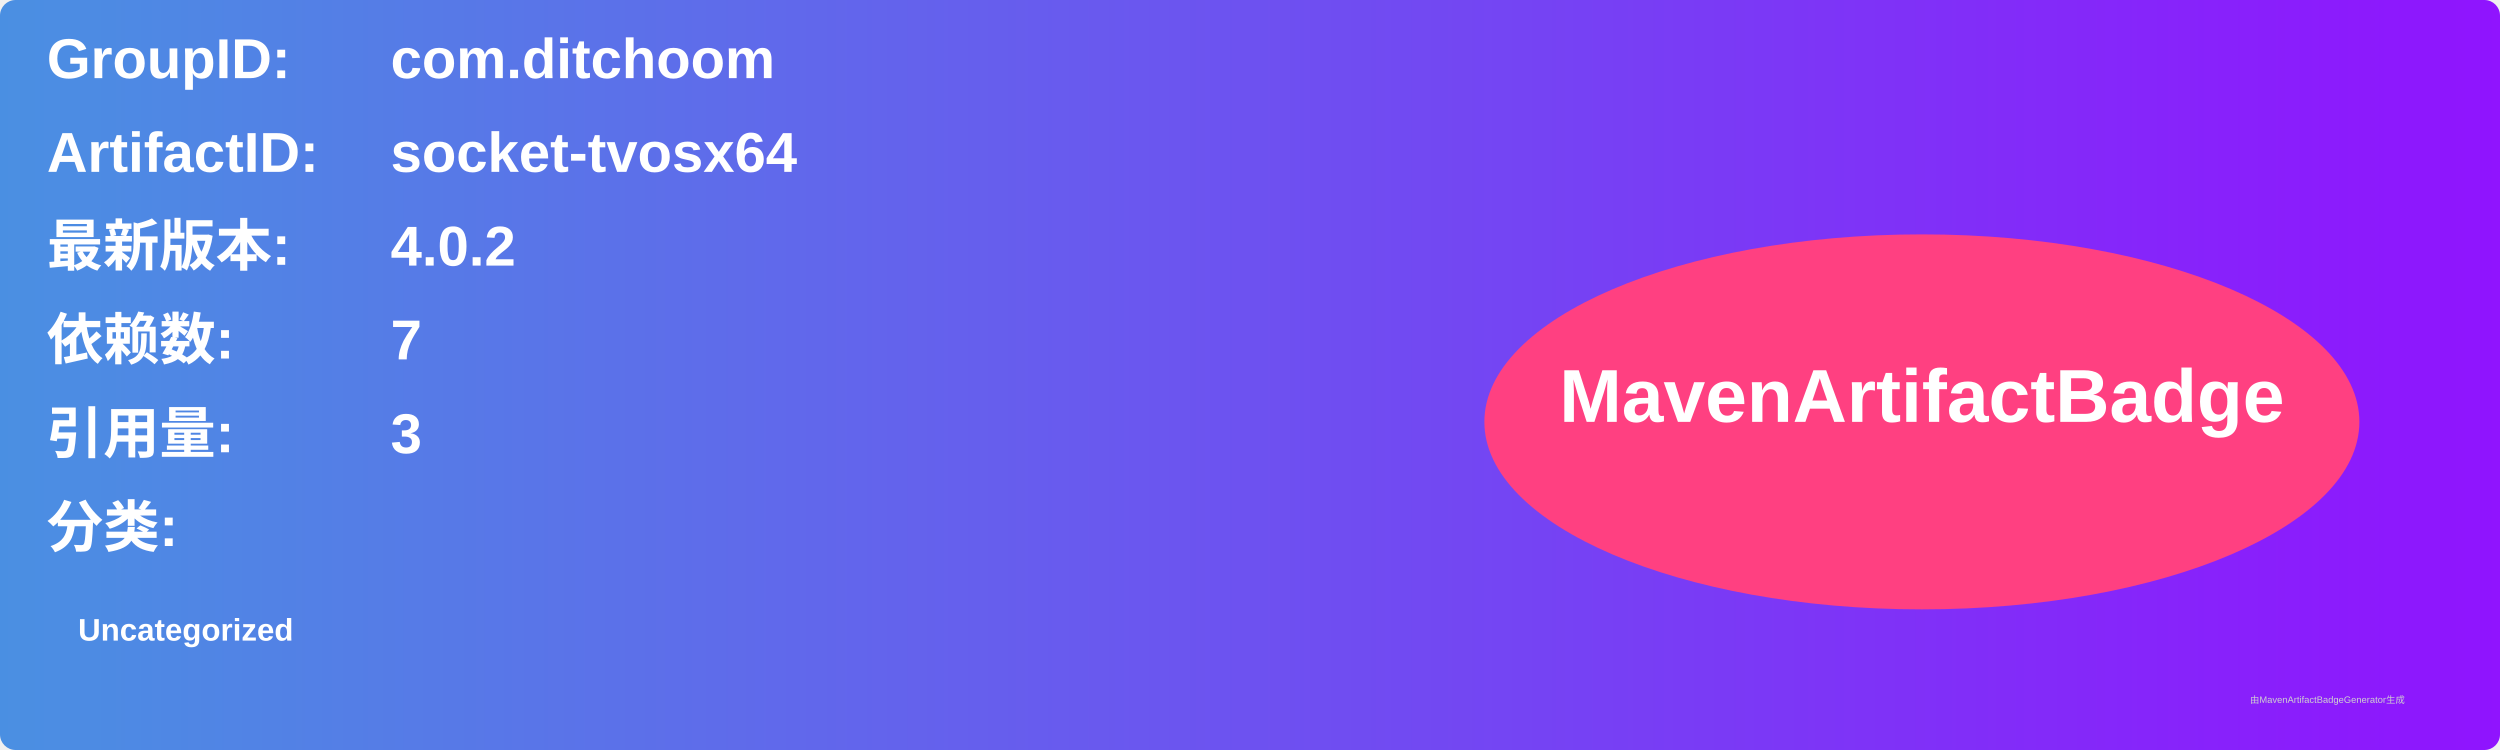
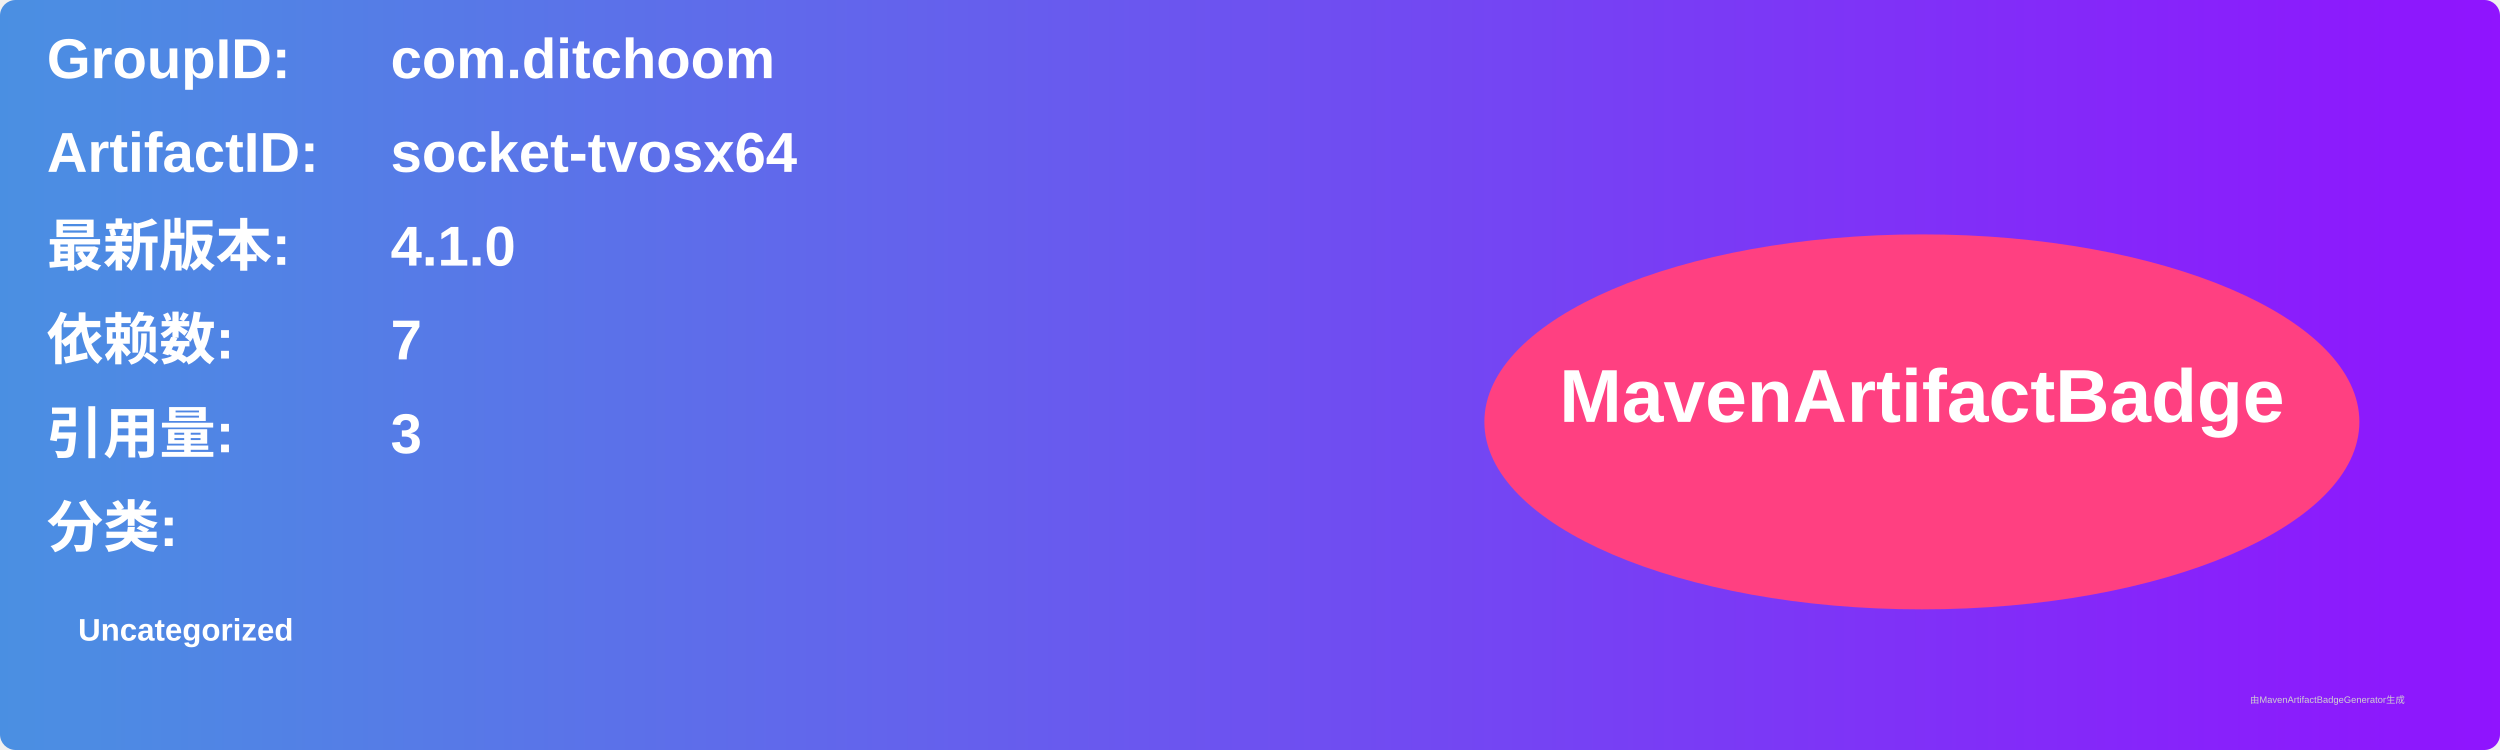
<svg xmlns="http://www.w3.org/2000/svg" width="800" height="240" viewBox="0 0 800 240">
  <linearGradient id="grad" x1="0%" y1="0%" x2="100%" y2="0%">
    <stop offset="0%" stop-color="#4a90e2" />
    <stop offset="100%" stop-color="#9013fe" />
  </linearGradient>
  <rect width="100%" height="100%" rx="5" ry="5" fill="url(#grad)" />
  <g transform="translate(15, 15)">
    <text x="0" y="10" font-family="Arial" font-size="18" fill="white" font-weight="bold" width="260">GroupID:</text>
    <text x="110" y="10" font-family="Arial" font-size="18" fill="white" font-weight="bold" width="460">com.ditchoom</text>
    <text x="0" y="40" font-family="Arial" font-size="18" fill="white" font-weight="bold" width="260">ArtifactID:</text>
    <text x="110" y="40" font-family="Arial" font-size="18" fill="white" font-weight="bold" width="460">socket-tvosx64</text>
    <text x="0" y="70" font-family="Arial" font-size="18" fill="white" font-weight="bold">最新版本:</text>
    <text x="110" y="70" font-family="Arial" font-size="18" fill="white" font-weight="bold">
-       <tspan font-weight="bold">4.0.2</tspan>
+       <tspan font-weight="bold">4.1.0</tspan>
    </text>
    <text x="0" y="100" font-family="Arial" font-size="18" fill="white" font-weight="bold">依赖数: </text>
    <text x="110" y="100" font-family="Arial" font-size="18" fill="white">
      <tspan font-weight="bold">7</tspan>
    </text>
    <text x="0" y="130" font-family="Arial" font-size="18" fill="white" font-weight="bold">引用量: </text>
    <text x="110" y="130" font-family="Arial" font-size="18" fill="white">
      <tspan font-weight="bold">3</tspan>
    </text>
    <text x="0" y="160" font-family="Arial" font-size="18" fill="white" font-weight="bold">分类:</text>
    <text x="10" y="190" font-family="Arial" font-size="10" fill="white">
      <tspan font-weight="bold">Uncategorized</tspan>
    </text>
    <ellipse cx="600" cy="120" rx="140" ry="60" fill="#ff4081" />
    <text x="600" y="120" text-anchor="middle" font-family="Arial" font-size="24" fill="white" font-weight="bold">MavenArtifactBadge</text>
  </g>
  <text x="720" y="225" font-family="Arial" font-size="3" fill="#d0d0d0">由MavenArtifactBadgeGenerator生成</text>
</svg>
